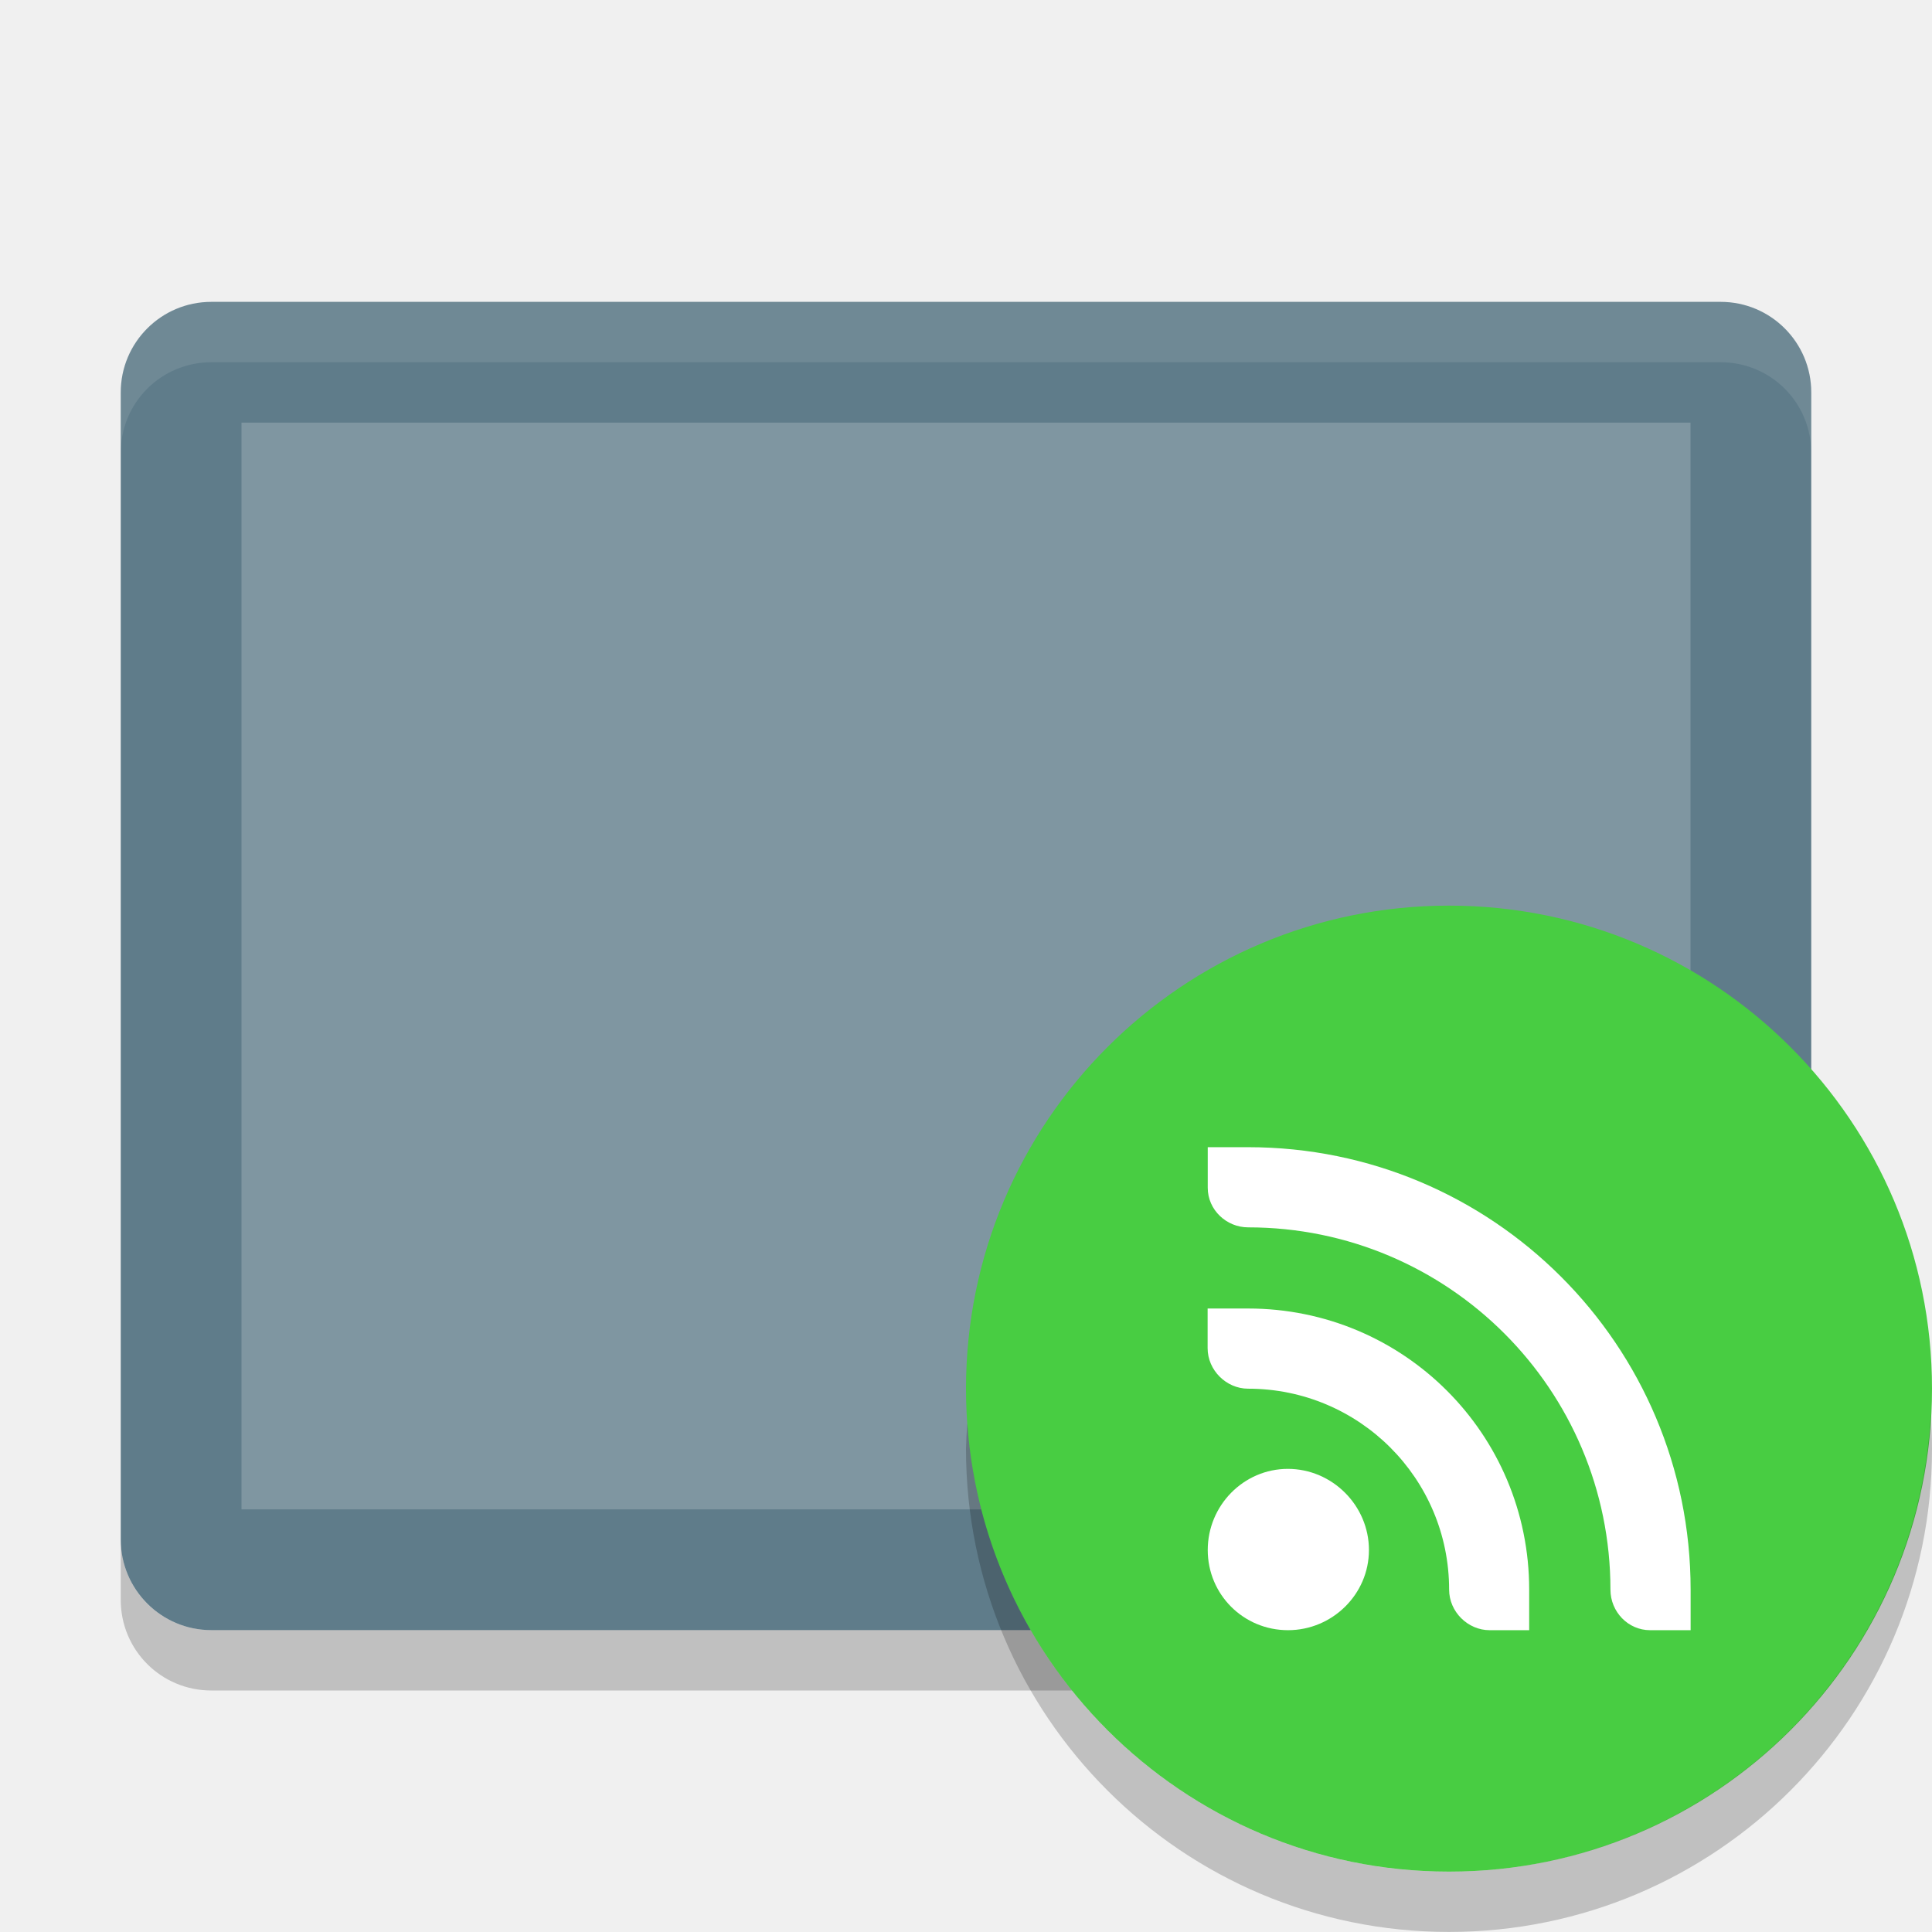
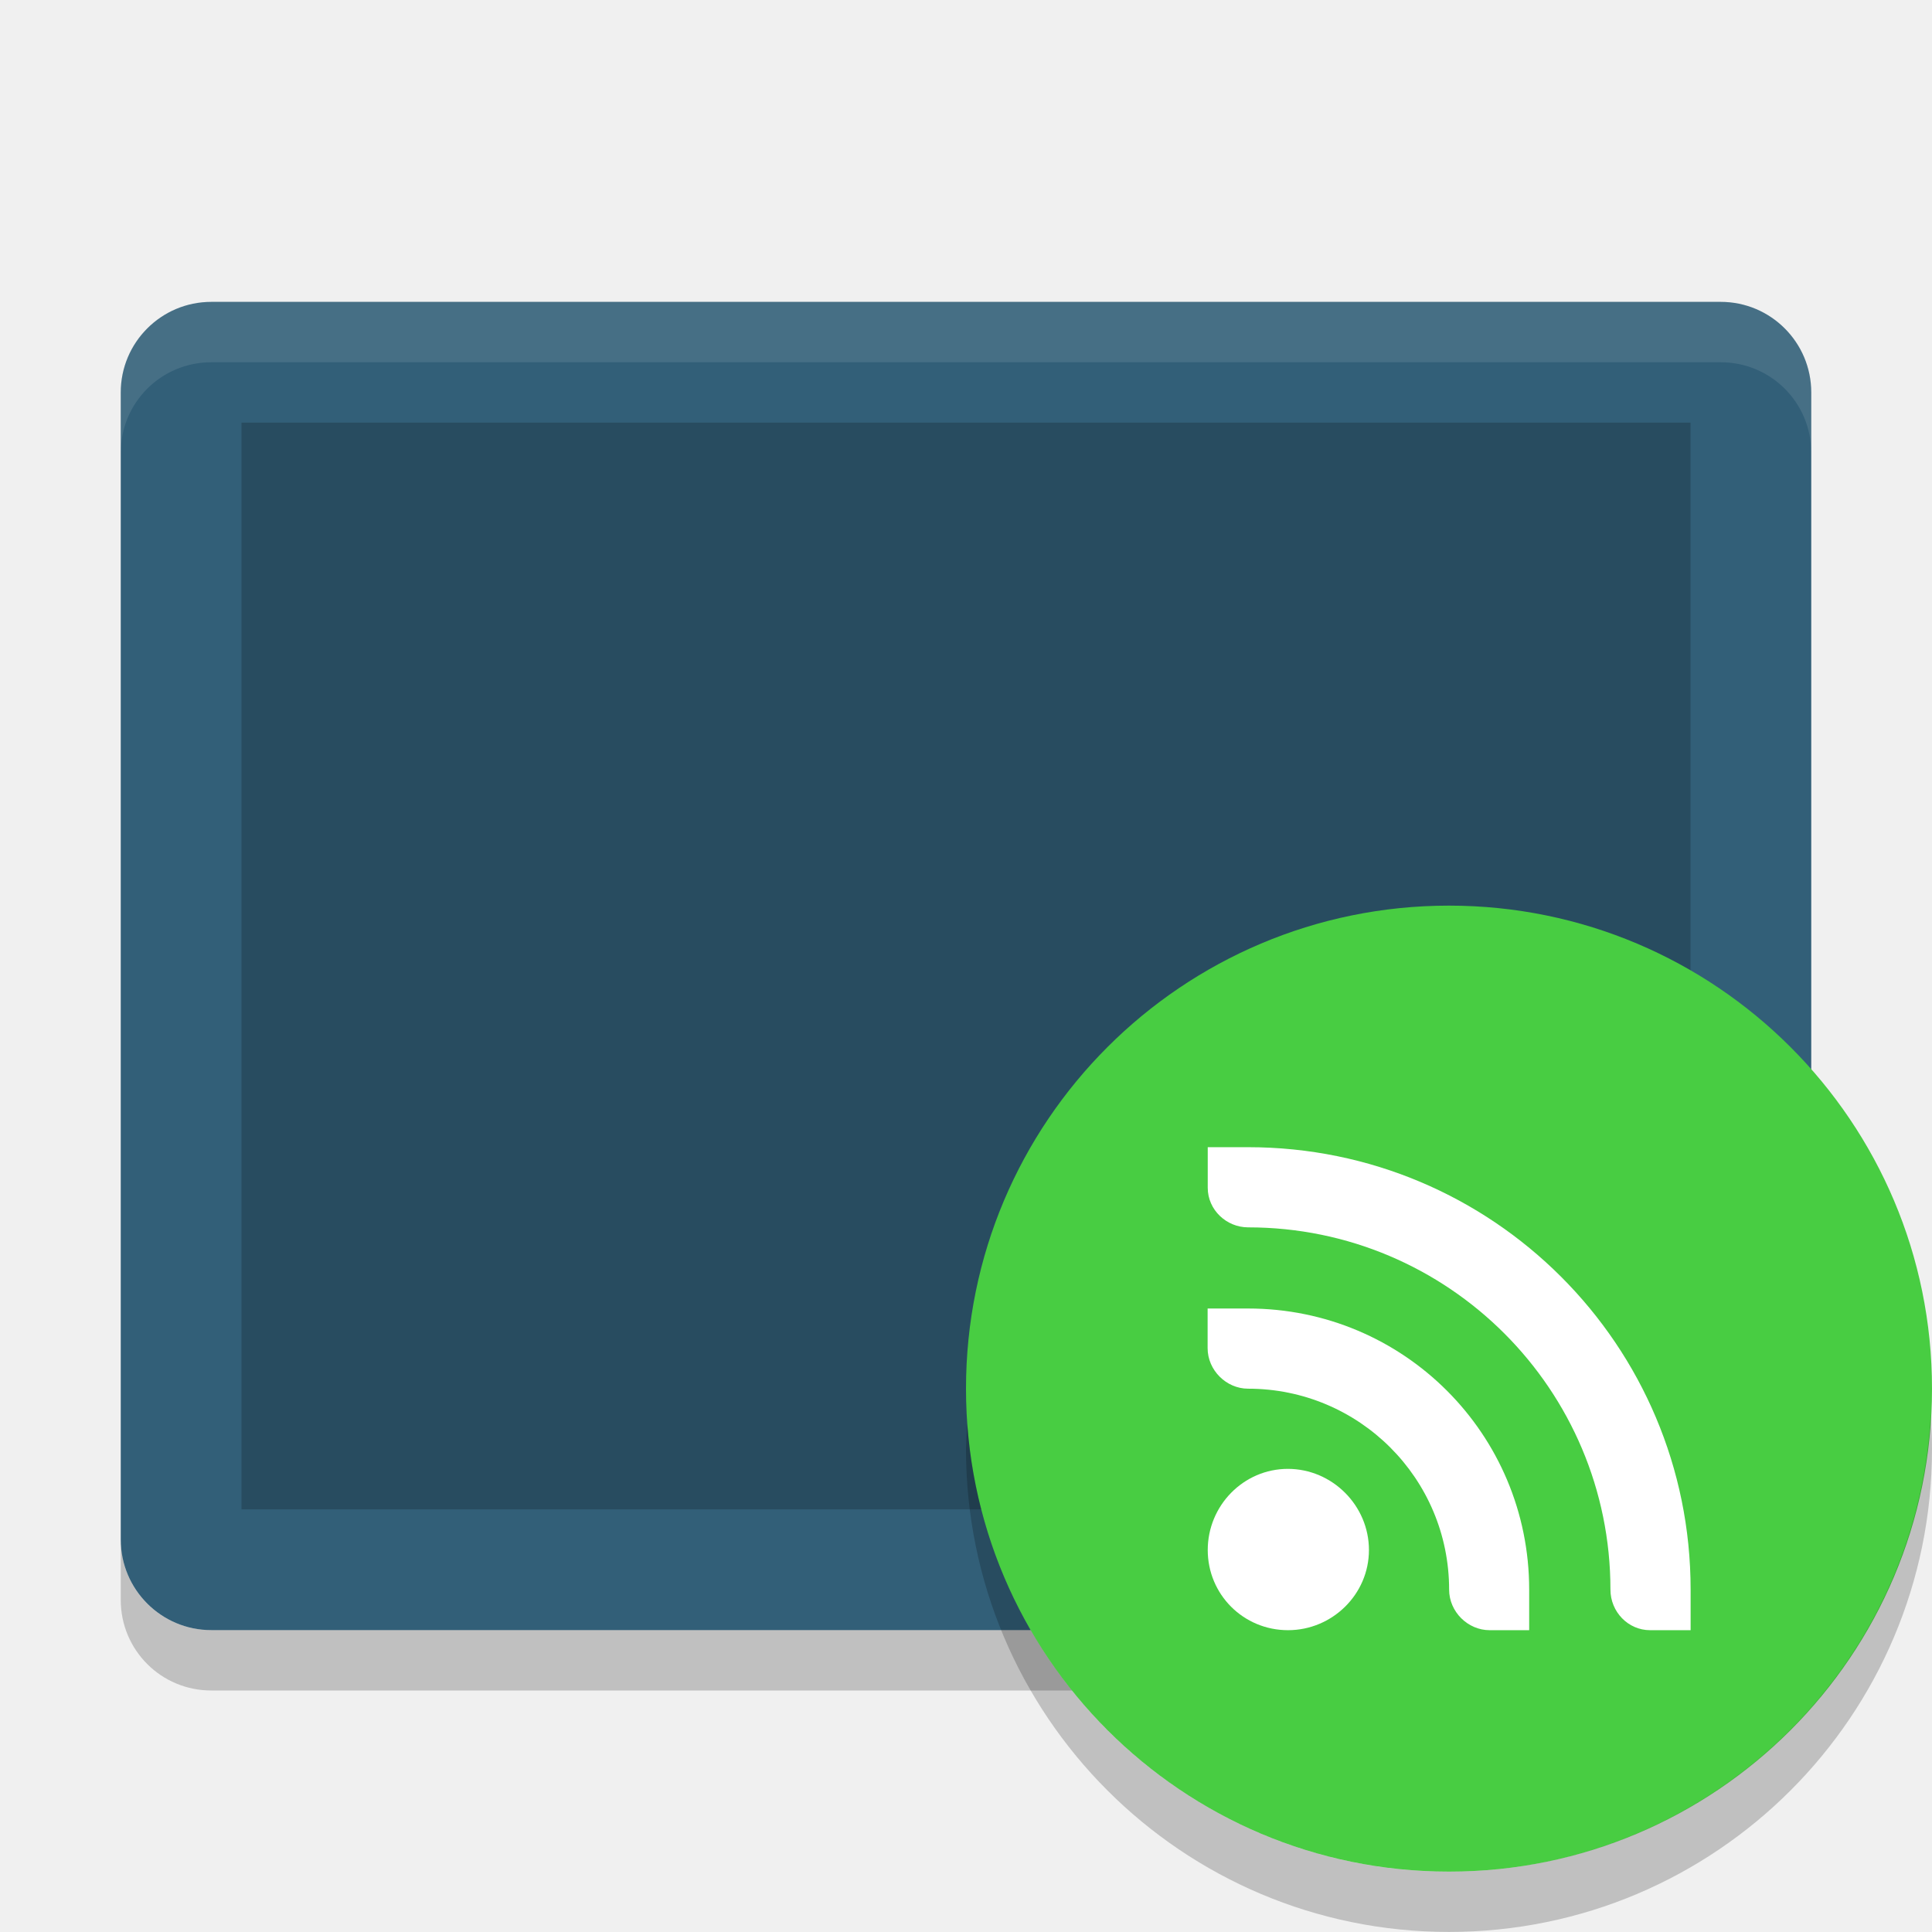
<svg xmlns="http://www.w3.org/2000/svg" width="32" height="32" version="1">
-   <rect fill="#5f7c8a" width="22" height="28" x="-27" y="-30" rx="1.5" ry="1.5" transform="matrix(0,-1,-1,0,0,0)" />
-   <rect fill="#7f96a1" width="18" height="24" x="-25" y="-28" rx="0" ry="0" transform="matrix(0,-1,-1,0,0,0)" />
+   <rect style="fill:#325f78" width="22" height="28" x="-27" y="-30" rx="1.5" ry="1.5" transform="matrix(0,-1,-1,0,0,0)" />
+   <rect style="opacity:0.2" width="18" height="24" x="-25" y="-28" rx="0" ry="0" transform="matrix(0,-1,-1,0,0,0)" />
  <path fill="#fff" opacity=".1" d="m3.5 5c-0.831 0-1.5 0.669-1.5 1.5v1c0-0.831 0.669-1.5 1.5-1.5h25c0.831 0 1.5 0.669 1.5 1.5v-1c0-0.831-0.669-1.5-1.5-1.5h-25z" />
  <path opacity=".2" d="m2 25.5v1c0 0.831 0.669 1.5 1.5 1.5h25c0.831 0 1.5-0.669 1.5-1.5v-1c0 0.831-0.669 1.5-1.5 1.5h-25c-0.831 0-1.5-0.669-1.5-1.5z" />
  <circle fill="#48cd42" fill-rule="evenodd" cx="24" cy="23" r="8" />
  <g fill="#fff" style="enable-background:new" transform="translate(-404,-46.999)">
    <path d="m424 66h0.672c4.05 0 7.33 3.278 7.33 7.328v0.672h-0.672c-0.364 0-0.656-0.305-0.656-0.672 0-3.314-2.686-6-6-6-0.36 0-0.67-0.289-0.67-0.656v-0.672z" />
    <path d="m424 68.672h0.672c2.577 0 4.656 2.079 4.656 4.656v0.672h-0.656c-0.36 0-0.67-0.305-0.67-0.672 0-1.841-1.49-3.328-3.33-3.328-0.36 0-0.67-0.305-0.67-0.672v-0.656z" />
    <path d="m425.33 71.328c0.736 0 1.344 0.607 1.344 1.344 0 0.736-0.61 1.328-1.34 1.328-0.74 0-1.33-0.592-1.33-1.328 0-0.736 0.592-1.344 1.328-1.344z" />
  </g>
  <path opacity=".2" d="m31.979 23.425a8 8 0 0 1 -7.979 7.576 8 8 0 0 1 -7.979 -7.424 8 8 0 0 0 -0.021 0.422 8 8 0 0 0 8 8 8 8 0 0 0 8 -8 8 8 0 0 0 -0.021 -0.574z" />
</svg>
